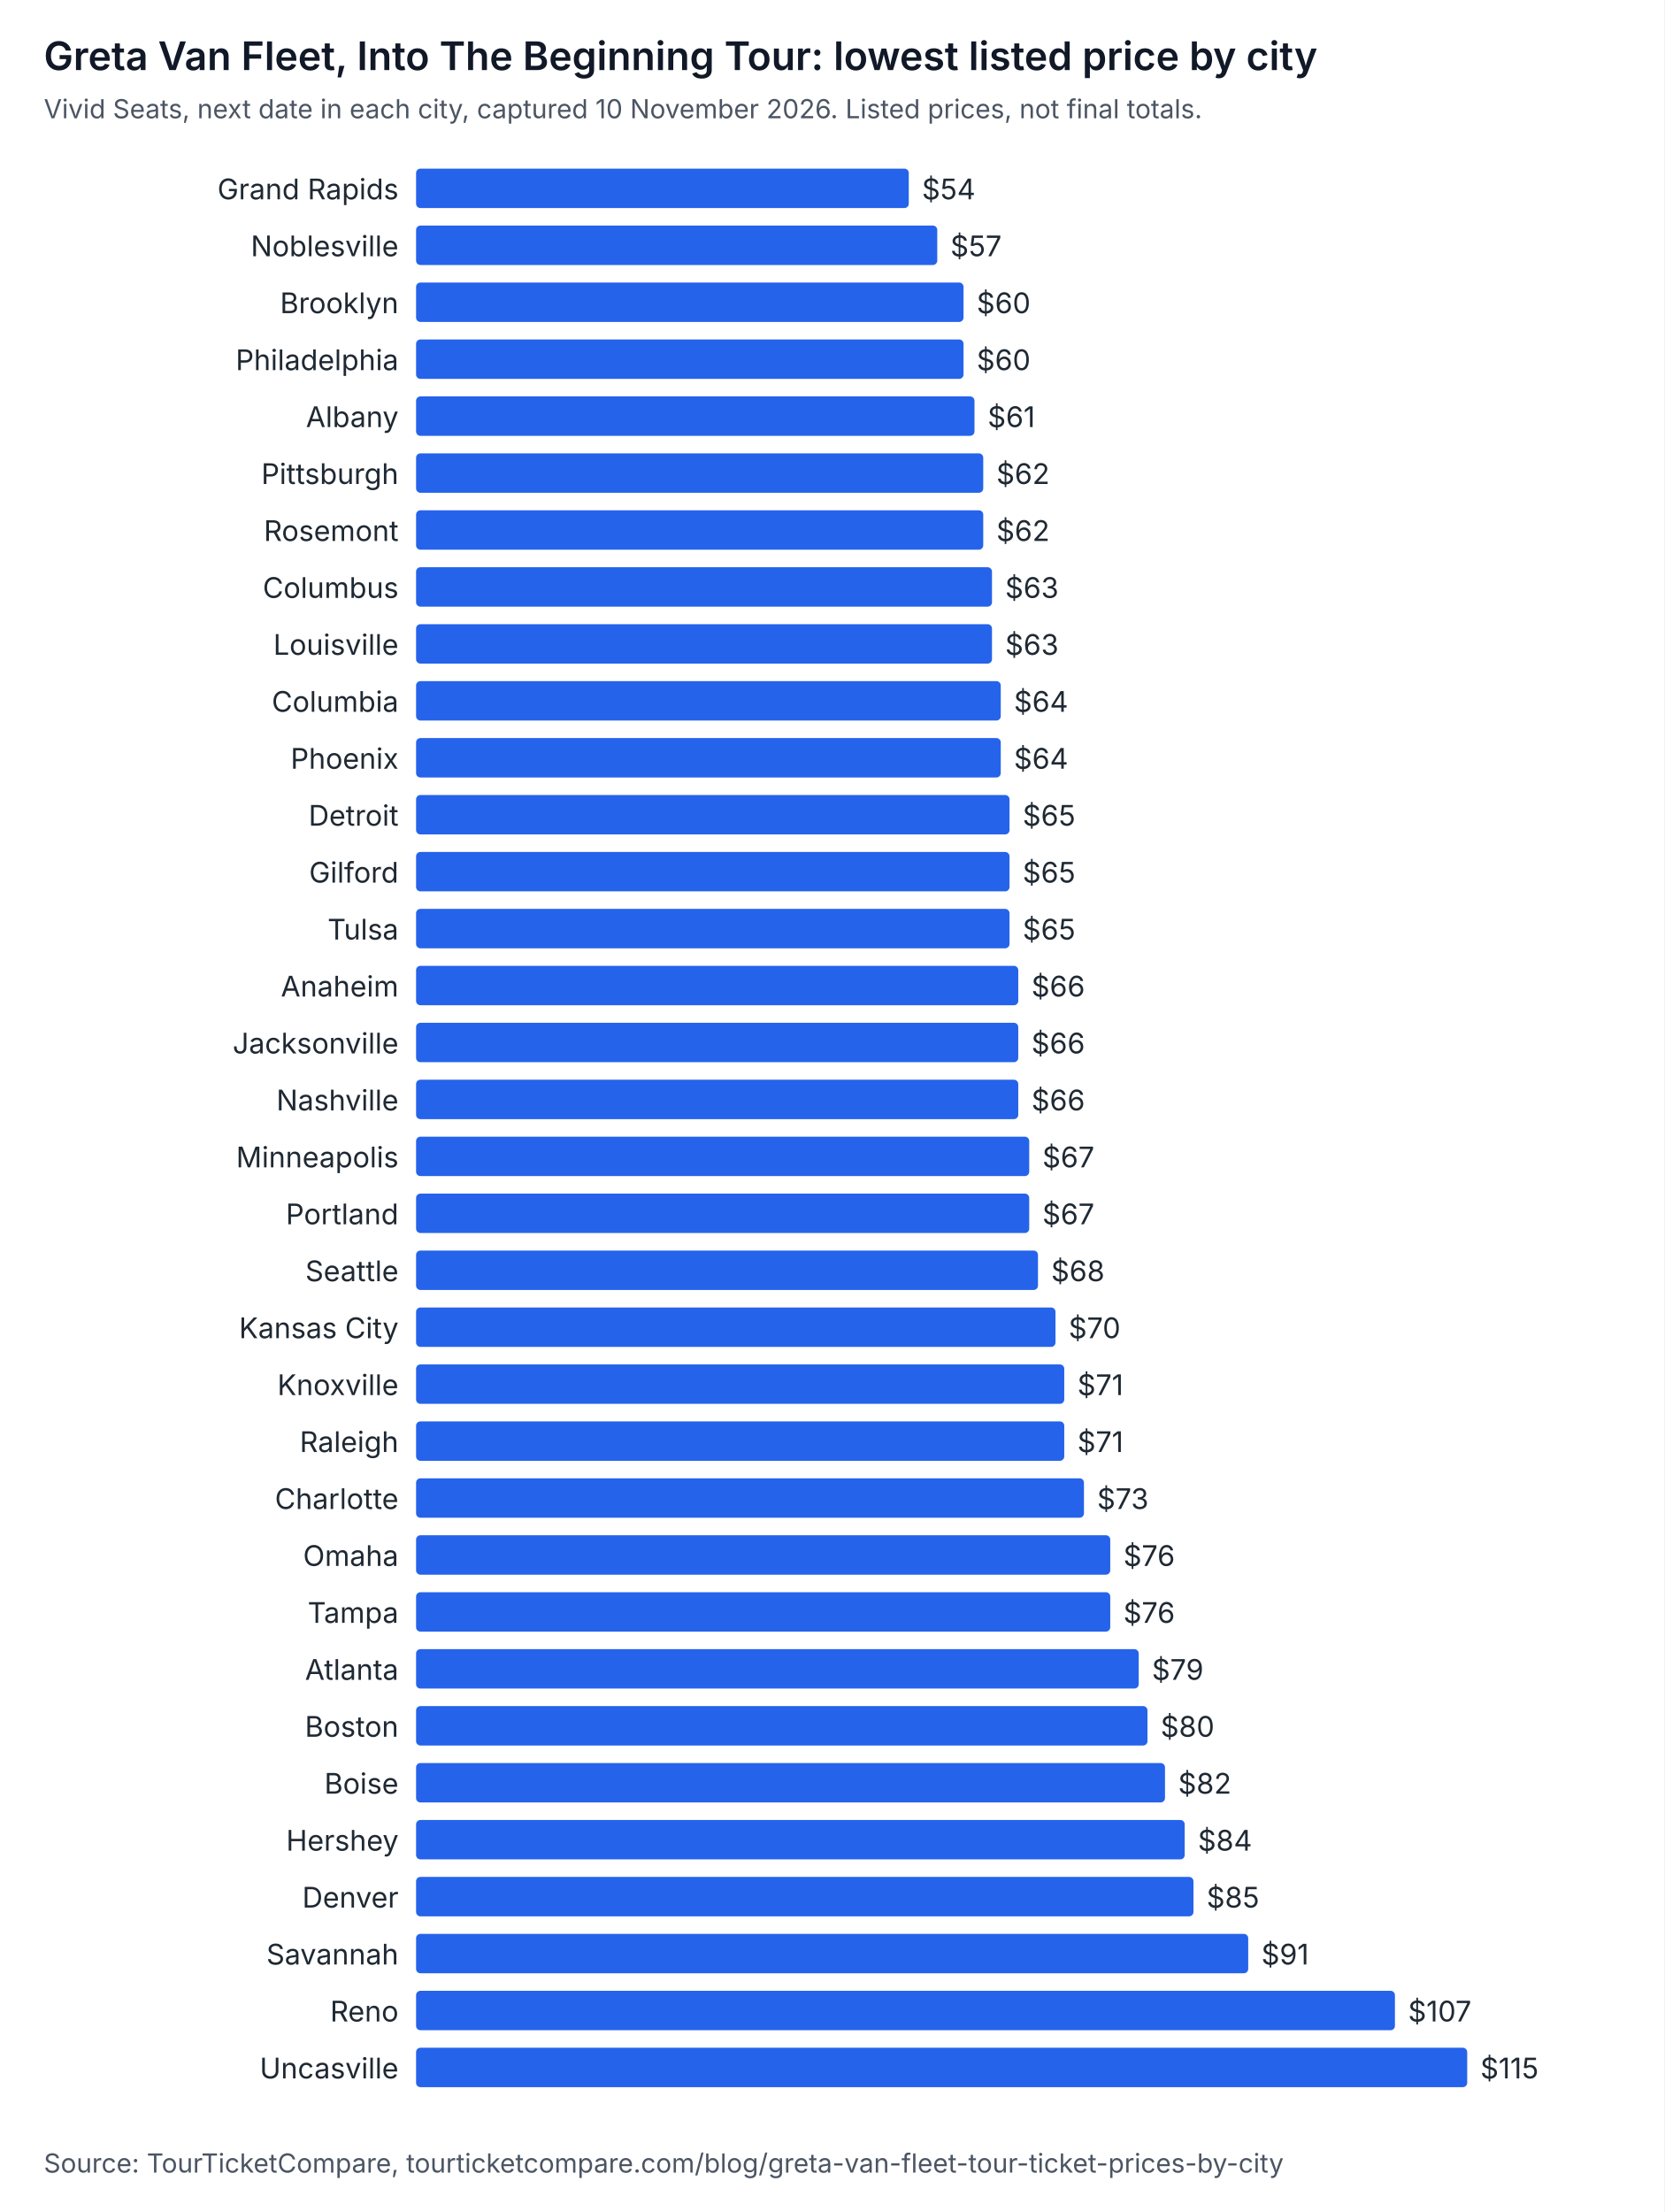
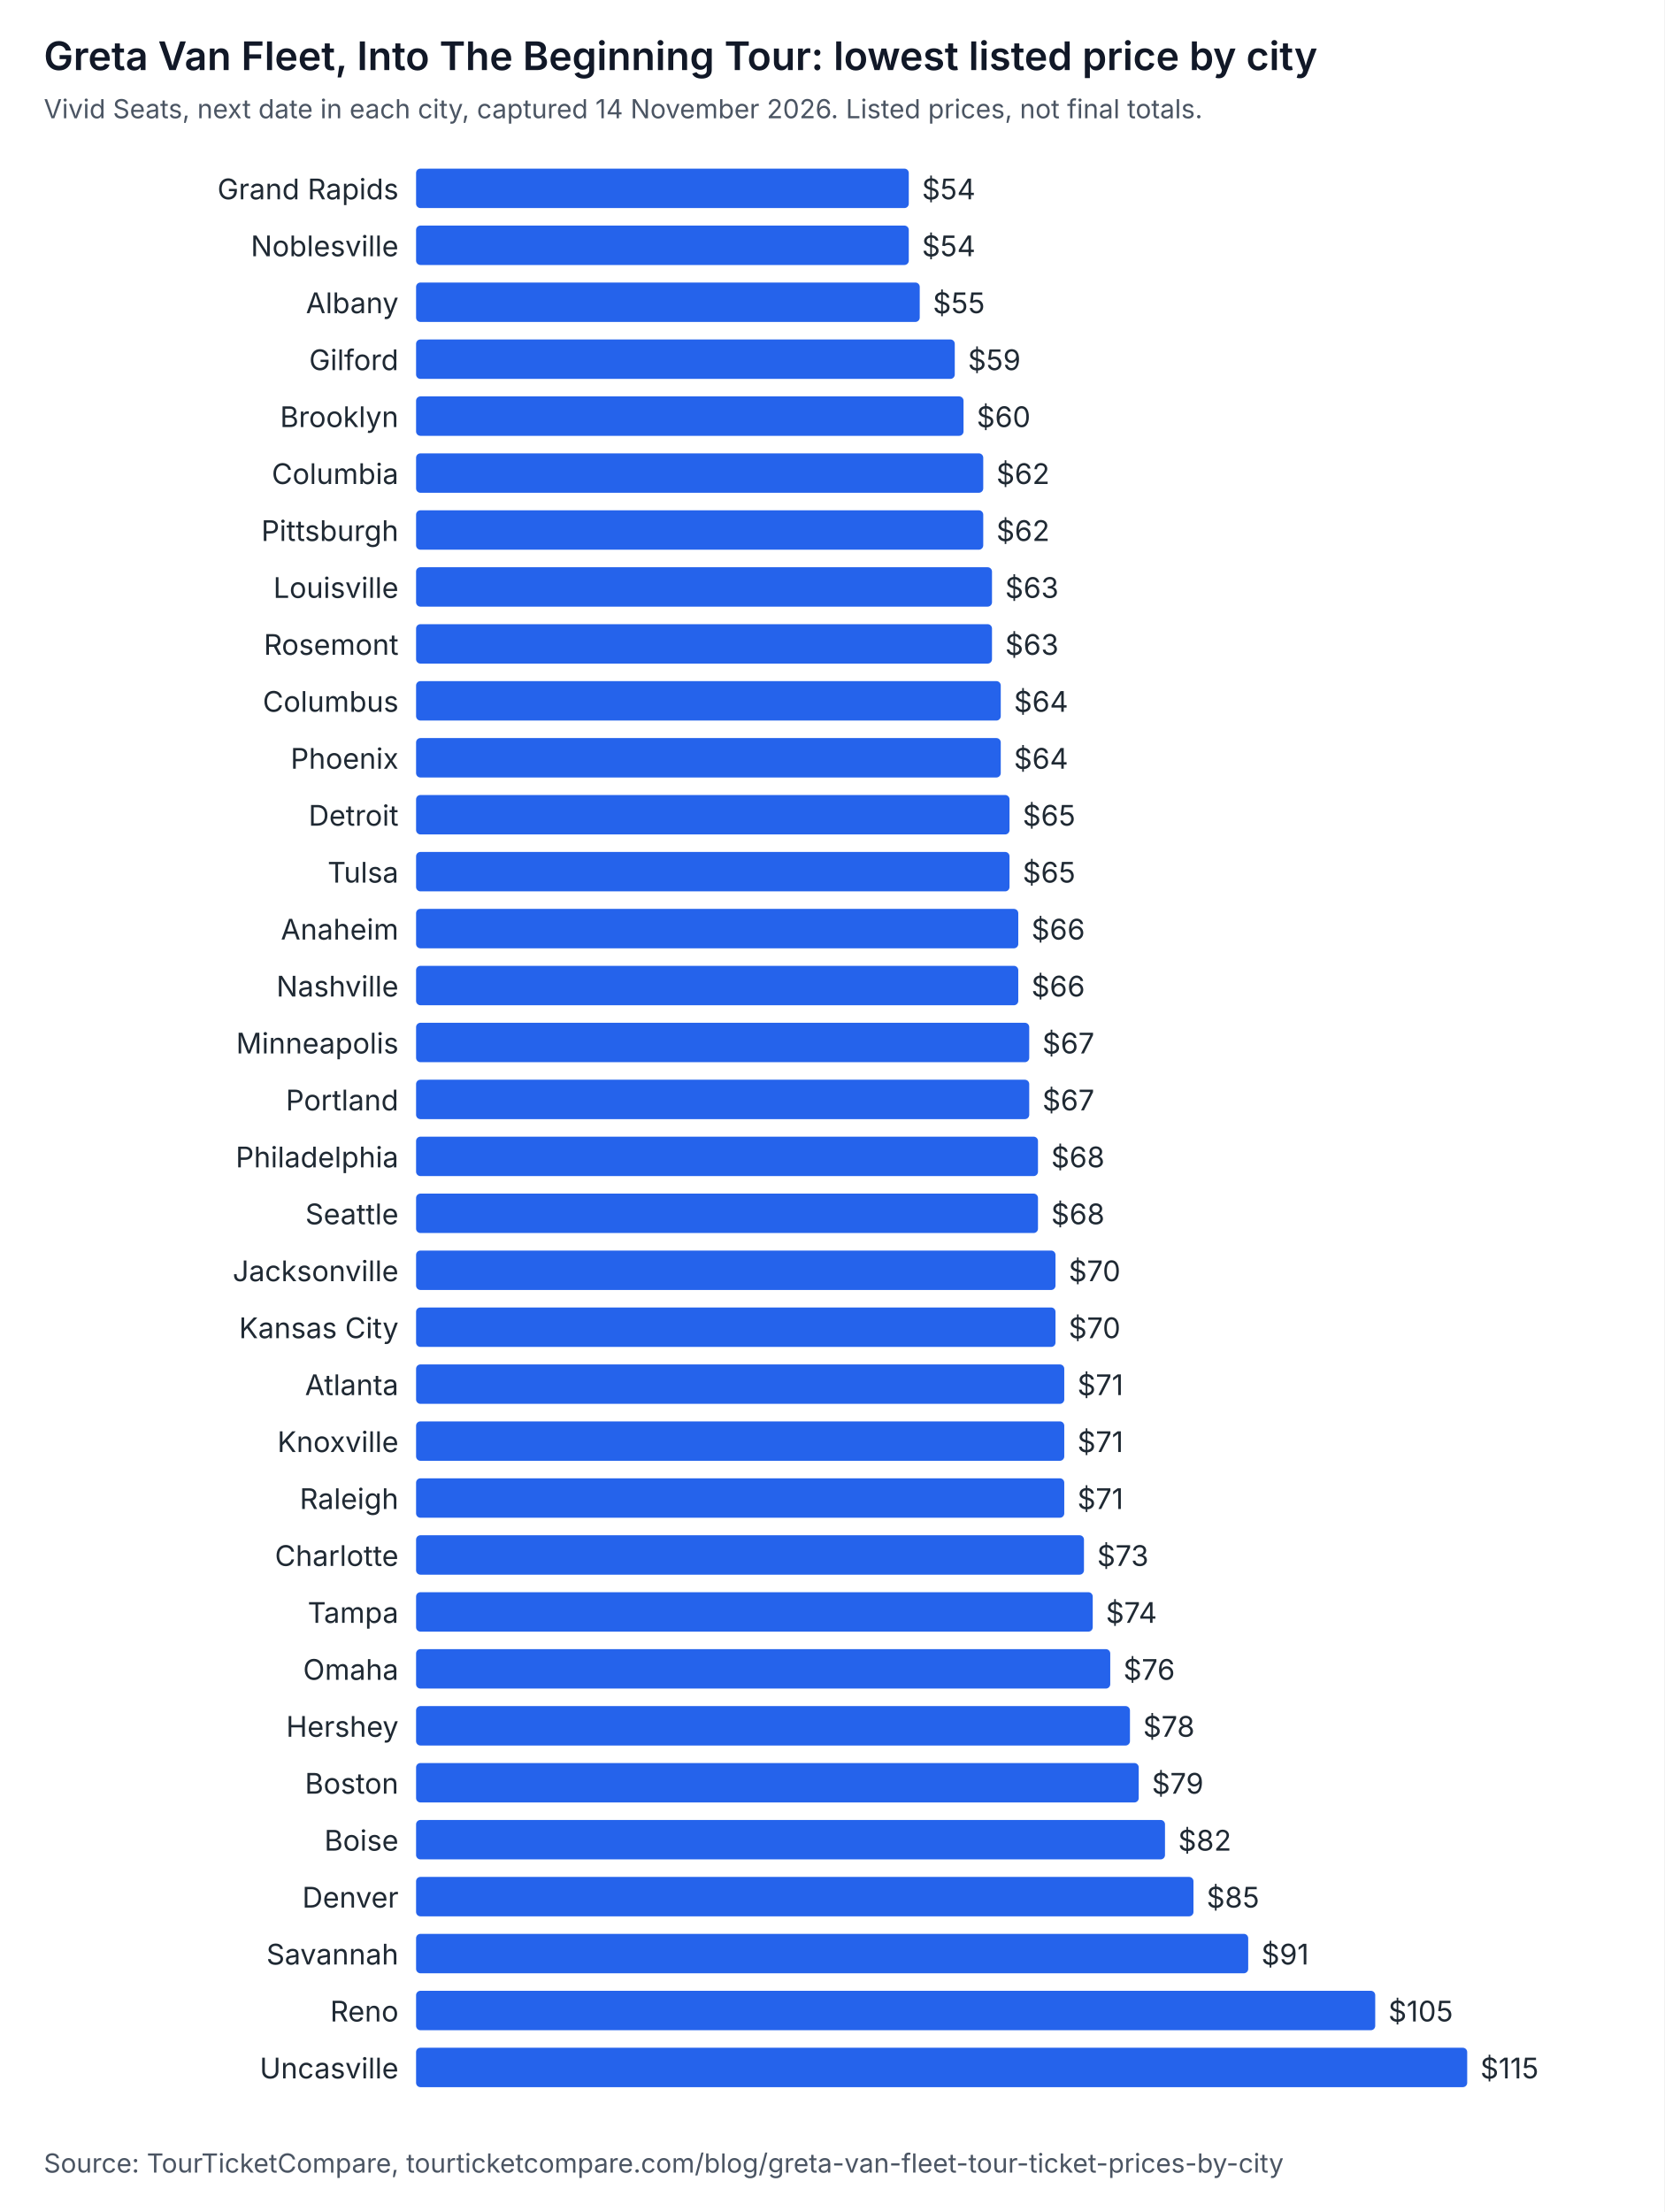
<svg xmlns="http://www.w3.org/2000/svg" width="760" height="1010" viewBox="0 0 760 1010" role="img" aria-labelledby="t d" font-family="system-ui, -apple-system, Segoe UI, sans-serif">
  <rect width="760" height="1010" fill="#ffffff" />
  <text x="20" y="32" font-size="18" font-weight="600" fill="#111827">Greta Van Fleet, Into The Beginning Tour: lowest listed price by city</text>
-   <text x="20" y="54" font-size="12" fill="#4b5563">Vivid Seats, next date in each city, captured 10 November 2026. Listed prices, not final totals.</text>
+   <text x="20" y="54" font-size="12" fill="#4b5563">Vivid Seats, next date in each city, captured 14 November 2026. Listed prices, not final totals.</text>
  <text x="182" y="91" text-anchor="end" font-size="13" fill="#1f2933">Grand Rapids</text>
  <rect x="190" y="77" width="225" height="18" rx="2" fill="#2563eb" />
  <text x="421" y="91" font-size="13" fill="#1f2933">$54</text>
  <text x="182" y="117" text-anchor="end" font-size="13" fill="#1f2933">Noblesville</text>
-   <rect x="190" y="103" width="238" height="18" rx="2" fill="#2563eb" />
-   <text x="434" y="117" font-size="13" fill="#1f2933">$57</text>
-   <text x="182" y="143" text-anchor="end" font-size="13" fill="#1f2933">Brooklyn</text>
-   <rect x="190" y="129" width="250" height="18" rx="2" fill="#2563eb" />
-   <text x="446" y="143" font-size="13" fill="#1f2933">$60</text>
-   <text x="182" y="169" text-anchor="end" font-size="13" fill="#1f2933">Philadelphia</text>
-   <rect x="190" y="155" width="250" height="18" rx="2" fill="#2563eb" />
-   <text x="446" y="169" font-size="13" fill="#1f2933">$60</text>
-   <text x="182" y="195" text-anchor="end" font-size="13" fill="#1f2933">Albany</text>
-   <rect x="190" y="181" width="255" height="18" rx="2" fill="#2563eb" />
-   <text x="451" y="195" font-size="13" fill="#1f2933">$61</text>
-   <text x="182" y="221" text-anchor="end" font-size="13" fill="#1f2933">Pittsburgh</text>
+   <rect x="190" y="103" width="225" height="18" rx="2" fill="#2563eb" />
+   <text x="421" y="117" font-size="13" fill="#1f2933">$54</text>
+   <text x="182" y="143" text-anchor="end" font-size="13" fill="#1f2933">Albany</text>
+   <rect x="190" y="129" width="230" height="18" rx="2" fill="#2563eb" />
+   <text x="426" y="143" font-size="13" fill="#1f2933">$55</text>
+   <text x="182" y="169" text-anchor="end" font-size="13" fill="#1f2933">Gilford</text>
+   <rect x="190" y="155" width="246" height="18" rx="2" fill="#2563eb" />
+   <text x="442" y="169" font-size="13" fill="#1f2933">$59</text>
+   <text x="182" y="195" text-anchor="end" font-size="13" fill="#1f2933">Brooklyn</text>
+   <rect x="190" y="181" width="250" height="18" rx="2" fill="#2563eb" />
+   <text x="446" y="195" font-size="13" fill="#1f2933">$60</text>
+   <text x="182" y="221" text-anchor="end" font-size="13" fill="#1f2933">Columbia</text>
  <rect x="190" y="207" width="259" height="18" rx="2" fill="#2563eb" />
  <text x="455" y="221" font-size="13" fill="#1f2933">$62</text>
-   <text x="182" y="247" text-anchor="end" font-size="13" fill="#1f2933">Rosemont</text>
+   <text x="182" y="247" text-anchor="end" font-size="13" fill="#1f2933">Pittsburgh</text>
  <rect x="190" y="233" width="259" height="18" rx="2" fill="#2563eb" />
  <text x="455" y="247" font-size="13" fill="#1f2933">$62</text>
-   <text x="182" y="273" text-anchor="end" font-size="13" fill="#1f2933">Columbus</text>
+   <text x="182" y="273" text-anchor="end" font-size="13" fill="#1f2933">Louisville</text>
  <rect x="190" y="259" width="263" height="18" rx="2" fill="#2563eb" />
  <text x="459" y="273" font-size="13" fill="#1f2933">$63</text>
-   <text x="182" y="299" text-anchor="end" font-size="13" fill="#1f2933">Louisville</text>
+   <text x="182" y="299" text-anchor="end" font-size="13" fill="#1f2933">Rosemont</text>
  <rect x="190" y="285" width="263" height="18" rx="2" fill="#2563eb" />
  <text x="459" y="299" font-size="13" fill="#1f2933">$63</text>
-   <text x="182" y="325" text-anchor="end" font-size="13" fill="#1f2933">Columbia</text>
+   <text x="182" y="325" text-anchor="end" font-size="13" fill="#1f2933">Columbus</text>
  <rect x="190" y="311" width="267" height="18" rx="2" fill="#2563eb" />
  <text x="463" y="325" font-size="13" fill="#1f2933">$64</text>
  <text x="182" y="351" text-anchor="end" font-size="13" fill="#1f2933">Phoenix</text>
  <rect x="190" y="337" width="267" height="18" rx="2" fill="#2563eb" />
  <text x="463" y="351" font-size="13" fill="#1f2933">$64</text>
  <text x="182" y="377" text-anchor="end" font-size="13" fill="#1f2933">Detroit</text>
  <rect x="190" y="363" width="271" height="18" rx="2" fill="#2563eb" />
  <text x="467" y="377" font-size="13" fill="#1f2933">$65</text>
-   <text x="182" y="403" text-anchor="end" font-size="13" fill="#1f2933">Gilford</text>
+   <text x="182" y="403" text-anchor="end" font-size="13" fill="#1f2933">Tulsa</text>
  <rect x="190" y="389" width="271" height="18" rx="2" fill="#2563eb" />
  <text x="467" y="403" font-size="13" fill="#1f2933">$65</text>
-   <text x="182" y="429" text-anchor="end" font-size="13" fill="#1f2933">Tulsa</text>
-   <rect x="190" y="415" width="271" height="18" rx="2" fill="#2563eb" />
-   <text x="467" y="429" font-size="13" fill="#1f2933">$65</text>
-   <text x="182" y="455" text-anchor="end" font-size="13" fill="#1f2933">Anaheim</text>
+   <text x="182" y="429" text-anchor="end" font-size="13" fill="#1f2933">Anaheim</text>
+   <rect x="190" y="415" width="275" height="18" rx="2" fill="#2563eb" />
+   <text x="471" y="429" font-size="13" fill="#1f2933">$66</text>
+   <text x="182" y="455" text-anchor="end" font-size="13" fill="#1f2933">Nashville</text>
  <rect x="190" y="441" width="275" height="18" rx="2" fill="#2563eb" />
  <text x="471" y="455" font-size="13" fill="#1f2933">$66</text>
-   <text x="182" y="481" text-anchor="end" font-size="13" fill="#1f2933">Jacksonville</text>
-   <rect x="190" y="467" width="275" height="18" rx="2" fill="#2563eb" />
-   <text x="471" y="481" font-size="13" fill="#1f2933">$66</text>
-   <text x="182" y="507" text-anchor="end" font-size="13" fill="#1f2933">Nashville</text>
-   <rect x="190" y="493" width="275" height="18" rx="2" fill="#2563eb" />
-   <text x="471" y="507" font-size="13" fill="#1f2933">$66</text>
-   <text x="182" y="533" text-anchor="end" font-size="13" fill="#1f2933">Minneapolis</text>
-   <rect x="190" y="519" width="280" height="18" rx="2" fill="#2563eb" />
-   <text x="476" y="533" font-size="13" fill="#1f2933">$67</text>
-   <text x="182" y="559" text-anchor="end" font-size="13" fill="#1f2933">Portland</text>
-   <rect x="190" y="545" width="280" height="18" rx="2" fill="#2563eb" />
-   <text x="476" y="559" font-size="13" fill="#1f2933">$67</text>
-   <text x="182" y="585" text-anchor="end" font-size="13" fill="#1f2933">Seattle</text>
-   <rect x="190" y="571" width="284" height="18" rx="2" fill="#2563eb" />
-   <text x="480" y="585" font-size="13" fill="#1f2933">$68</text>
+   <text x="182" y="481" text-anchor="end" font-size="13" fill="#1f2933">Minneapolis</text>
+   <rect x="190" y="467" width="280" height="18" rx="2" fill="#2563eb" />
+   <text x="476" y="481" font-size="13" fill="#1f2933">$67</text>
+   <text x="182" y="507" text-anchor="end" font-size="13" fill="#1f2933">Portland</text>
+   <rect x="190" y="493" width="280" height="18" rx="2" fill="#2563eb" />
+   <text x="476" y="507" font-size="13" fill="#1f2933">$67</text>
+   <text x="182" y="533" text-anchor="end" font-size="13" fill="#1f2933">Philadelphia</text>
+   <rect x="190" y="519" width="284" height="18" rx="2" fill="#2563eb" />
+   <text x="480" y="533" font-size="13" fill="#1f2933">$68</text>
+   <text x="182" y="559" text-anchor="end" font-size="13" fill="#1f2933">Seattle</text>
+   <rect x="190" y="545" width="284" height="18" rx="2" fill="#2563eb" />
+   <text x="480" y="559" font-size="13" fill="#1f2933">$68</text>
+   <text x="182" y="585" text-anchor="end" font-size="13" fill="#1f2933">Jacksonville</text>
+   <rect x="190" y="571" width="292" height="18" rx="2" fill="#2563eb" />
+   <text x="488" y="585" font-size="13" fill="#1f2933">$70</text>
  <text x="182" y="611" text-anchor="end" font-size="13" fill="#1f2933">Kansas City</text>
  <rect x="190" y="597" width="292" height="18" rx="2" fill="#2563eb" />
  <text x="488" y="611" font-size="13" fill="#1f2933">$70</text>
-   <text x="182" y="637" text-anchor="end" font-size="13" fill="#1f2933">Knoxville</text>
+   <text x="182" y="637" text-anchor="end" font-size="13" fill="#1f2933">Atlanta</text>
  <rect x="190" y="623" width="296" height="18" rx="2" fill="#2563eb" />
  <text x="492" y="637" font-size="13" fill="#1f2933">$71</text>
-   <text x="182" y="663" text-anchor="end" font-size="13" fill="#1f2933">Raleigh</text>
+   <text x="182" y="663" text-anchor="end" font-size="13" fill="#1f2933">Knoxville</text>
  <rect x="190" y="649" width="296" height="18" rx="2" fill="#2563eb" />
  <text x="492" y="663" font-size="13" fill="#1f2933">$71</text>
-   <text x="182" y="689" text-anchor="end" font-size="13" fill="#1f2933">Charlotte</text>
-   <rect x="190" y="675" width="305" height="18" rx="2" fill="#2563eb" />
-   <text x="501" y="689" font-size="13" fill="#1f2933">$73</text>
-   <text x="182" y="715" text-anchor="end" font-size="13" fill="#1f2933">Omaha</text>
-   <rect x="190" y="701" width="317" height="18" rx="2" fill="#2563eb" />
-   <text x="513" y="715" font-size="13" fill="#1f2933">$76</text>
+   <text x="182" y="689" text-anchor="end" font-size="13" fill="#1f2933">Raleigh</text>
+   <rect x="190" y="675" width="296" height="18" rx="2" fill="#2563eb" />
+   <text x="492" y="689" font-size="13" fill="#1f2933">$71</text>
+   <text x="182" y="715" text-anchor="end" font-size="13" fill="#1f2933">Charlotte</text>
+   <rect x="190" y="701" width="305" height="18" rx="2" fill="#2563eb" />
+   <text x="501" y="715" font-size="13" fill="#1f2933">$73</text>
  <text x="182" y="741" text-anchor="end" font-size="13" fill="#1f2933">Tampa</text>
-   <rect x="190" y="727" width="317" height="18" rx="2" fill="#2563eb" />
-   <text x="513" y="741" font-size="13" fill="#1f2933">$76</text>
-   <text x="182" y="767" text-anchor="end" font-size="13" fill="#1f2933">Atlanta</text>
-   <rect x="190" y="753" width="330" height="18" rx="2" fill="#2563eb" />
-   <text x="526" y="767" font-size="13" fill="#1f2933">$79</text>
-   <text x="182" y="793" text-anchor="end" font-size="13" fill="#1f2933">Boston</text>
-   <rect x="190" y="779" width="334" height="18" rx="2" fill="#2563eb" />
-   <text x="530" y="793" font-size="13" fill="#1f2933">$80</text>
-   <text x="182" y="819" text-anchor="end" font-size="13" fill="#1f2933">Boise</text>
-   <rect x="190" y="805" width="342" height="18" rx="2" fill="#2563eb" />
-   <text x="538" y="819" font-size="13" fill="#1f2933">$82</text>
-   <text x="182" y="845" text-anchor="end" font-size="13" fill="#1f2933">Hershey</text>
-   <rect x="190" y="831" width="351" height="18" rx="2" fill="#2563eb" />
-   <text x="547" y="845" font-size="13" fill="#1f2933">$84</text>
+   <rect x="190" y="727" width="309" height="18" rx="2" fill="#2563eb" />
+   <text x="505" y="741" font-size="13" fill="#1f2933">$74</text>
+   <text x="182" y="767" text-anchor="end" font-size="13" fill="#1f2933">Omaha</text>
+   <rect x="190" y="753" width="317" height="18" rx="2" fill="#2563eb" />
+   <text x="513" y="767" font-size="13" fill="#1f2933">$76</text>
+   <text x="182" y="793" text-anchor="end" font-size="13" fill="#1f2933">Hershey</text>
+   <rect x="190" y="779" width="326" height="18" rx="2" fill="#2563eb" />
+   <text x="522" y="793" font-size="13" fill="#1f2933">$78</text>
+   <text x="182" y="819" text-anchor="end" font-size="13" fill="#1f2933">Boston</text>
+   <rect x="190" y="805" width="330" height="18" rx="2" fill="#2563eb" />
+   <text x="526" y="819" font-size="13" fill="#1f2933">$79</text>
+   <text x="182" y="845" text-anchor="end" font-size="13" fill="#1f2933">Boise</text>
+   <rect x="190" y="831" width="342" height="18" rx="2" fill="#2563eb" />
+   <text x="538" y="845" font-size="13" fill="#1f2933">$82</text>
  <text x="182" y="871" text-anchor="end" font-size="13" fill="#1f2933">Denver</text>
  <rect x="190" y="857" width="355" height="18" rx="2" fill="#2563eb" />
  <text x="551" y="871" font-size="13" fill="#1f2933">$85</text>
  <text x="182" y="897" text-anchor="end" font-size="13" fill="#1f2933">Savannah</text>
  <rect x="190" y="883" width="380" height="18" rx="2" fill="#2563eb" />
  <text x="576" y="897" font-size="13" fill="#1f2933">$91</text>
  <text x="182" y="923" text-anchor="end" font-size="13" fill="#1f2933">Reno</text>
-   <rect x="190" y="909" width="447" height="18" rx="2" fill="#2563eb" />
-   <text x="643" y="923" font-size="13" fill="#1f2933">$107</text>
+   <rect x="190" y="909" width="438" height="18" rx="2" fill="#2563eb" />
+   <text x="634" y="923" font-size="13" fill="#1f2933">$105</text>
  <text x="182" y="949" text-anchor="end" font-size="13" fill="#1f2933">Uncasville</text>
  <rect x="190" y="935" width="480" height="18" rx="2" fill="#2563eb" />
  <text x="676" y="949" font-size="13" fill="#1f2933">$115</text>
  <text x="20" y="992" font-size="12" fill="#4b5563">Source: TourTicketCompare, tourticketcompare.com/blog/greta-van-fleet-tour-ticket-prices-by-city</text>
</svg>
